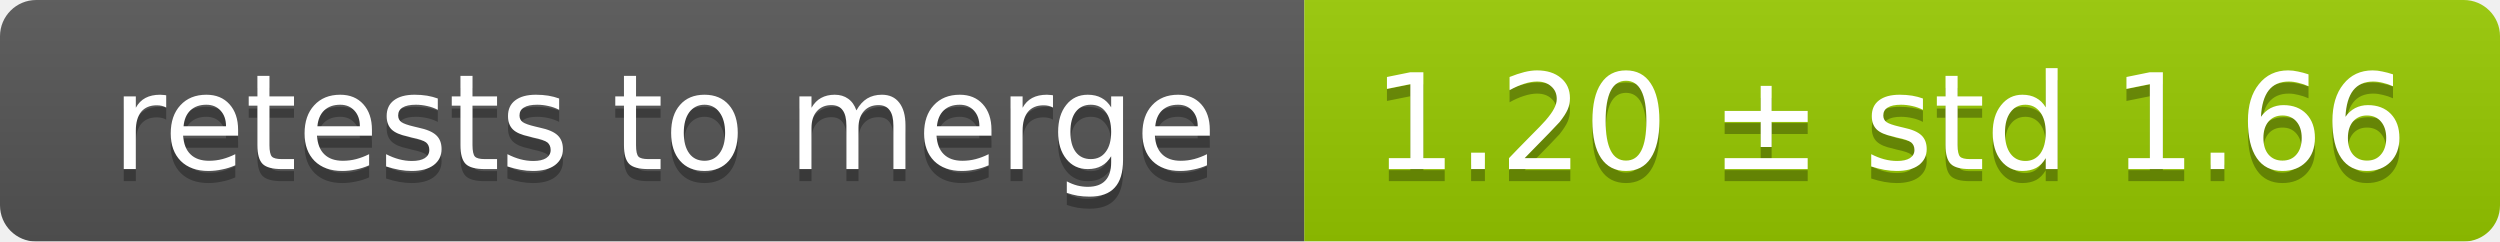
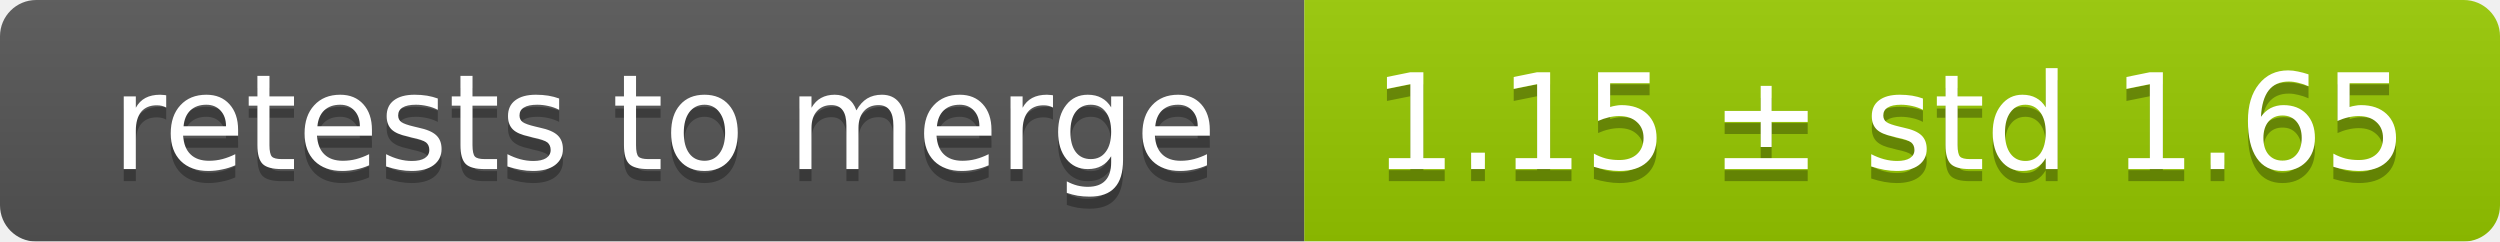
<svg xmlns="http://www.w3.org/2000/svg" width="207" height="20">
  <linearGradient id="smooth" x2="0" y2="100%">
    <stop offset="0" stop-color="#bbb" stop-opacity=".1" />
    <stop offset="1" stop-opacity=".1" />
  </linearGradient>
  <mask id="round">
    <rect width="207" height="20" rx="3" fill="#fff" />
  </mask>
  <g mask="url(#round)">
    <rect width="108" height="20" fill="#555" />
    <rect x="108" width="99" height="20" fill="#97ca00" />
    <rect width="207" height="20" fill="url(#smooth)" />
  </g>
  <g fill="#fff" text-anchor="middle" font-family="DejaVu Sans,Verdana,Geneva,sans-serif" font-size="11">
    <text x="55" y="15" fill="#010101" fill-opacity=".3">retests to merge</text>
    <text x="55" y="14">retests to merge</text>
-     <text x="156.5" y="15" fill="#010101" fill-opacity=".3">1.20 ± std 1.66</text>
-     <text x="156.5" y="14">1.20 ± std 1.66</text>
+     <text x="156.5" y="15" fill="#010101" fill-opacity=".3">1.15 ± std 1.65</text>
+     <text x="156.5" y="14">1.15 ± std 1.65</text>
  </g>
</svg>
